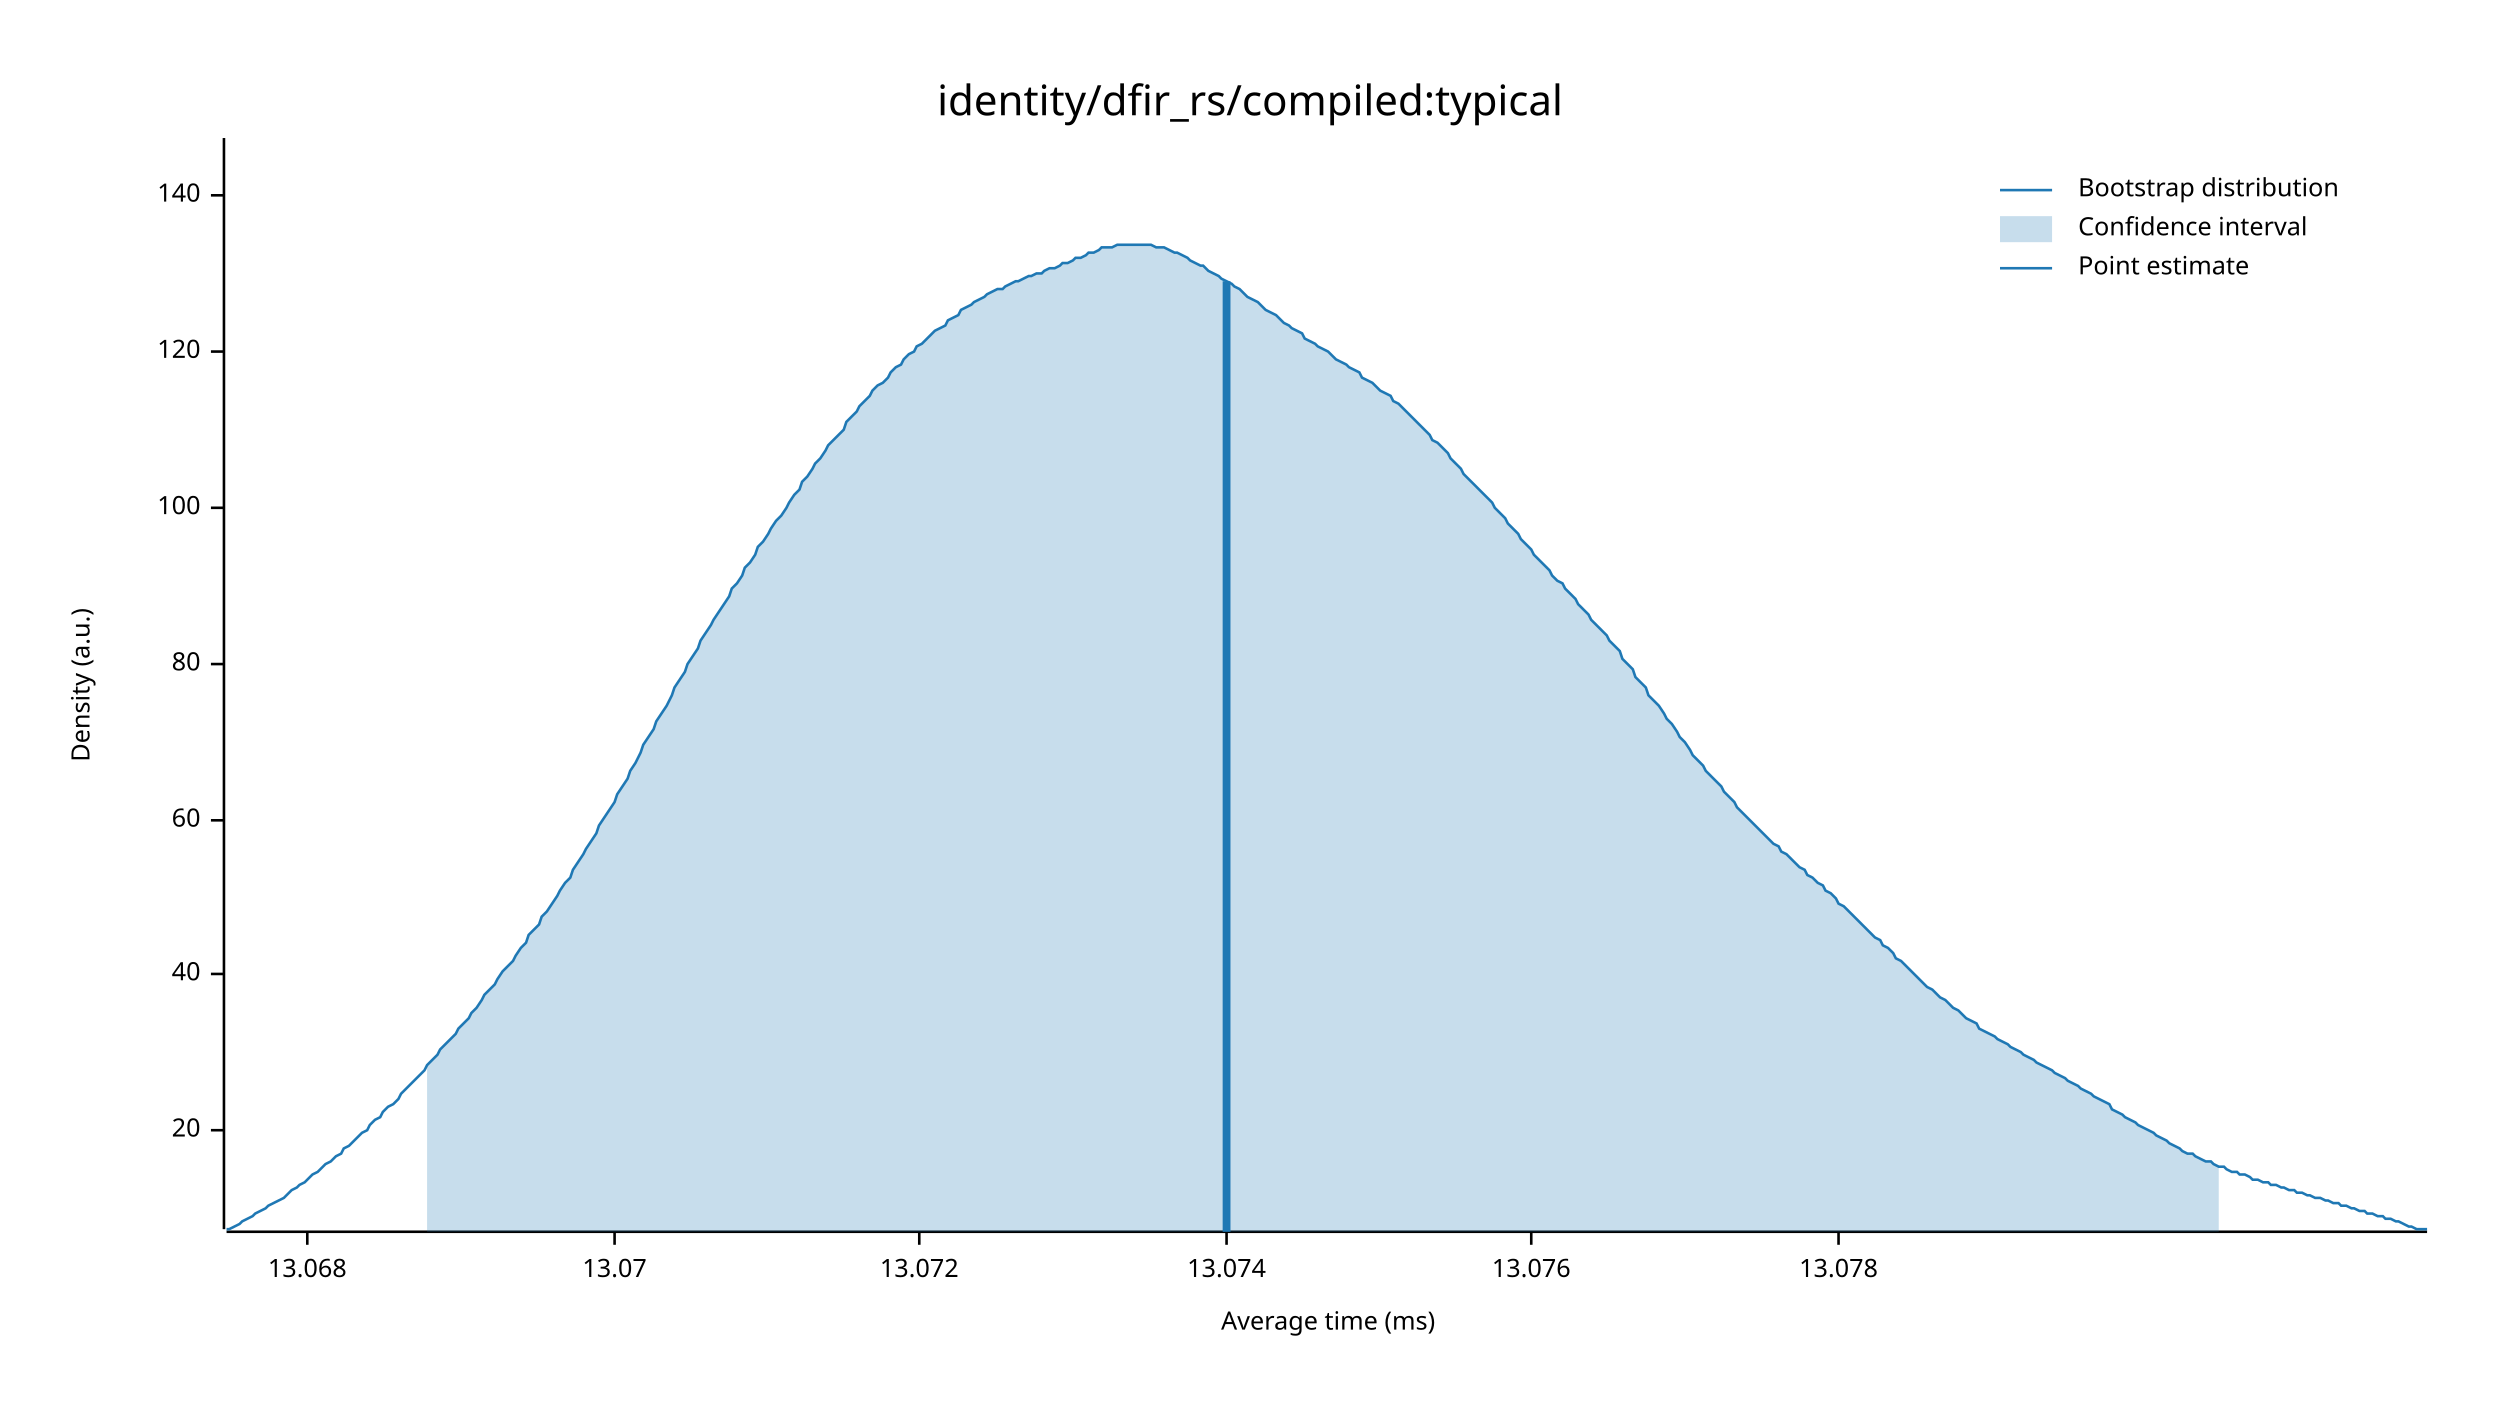
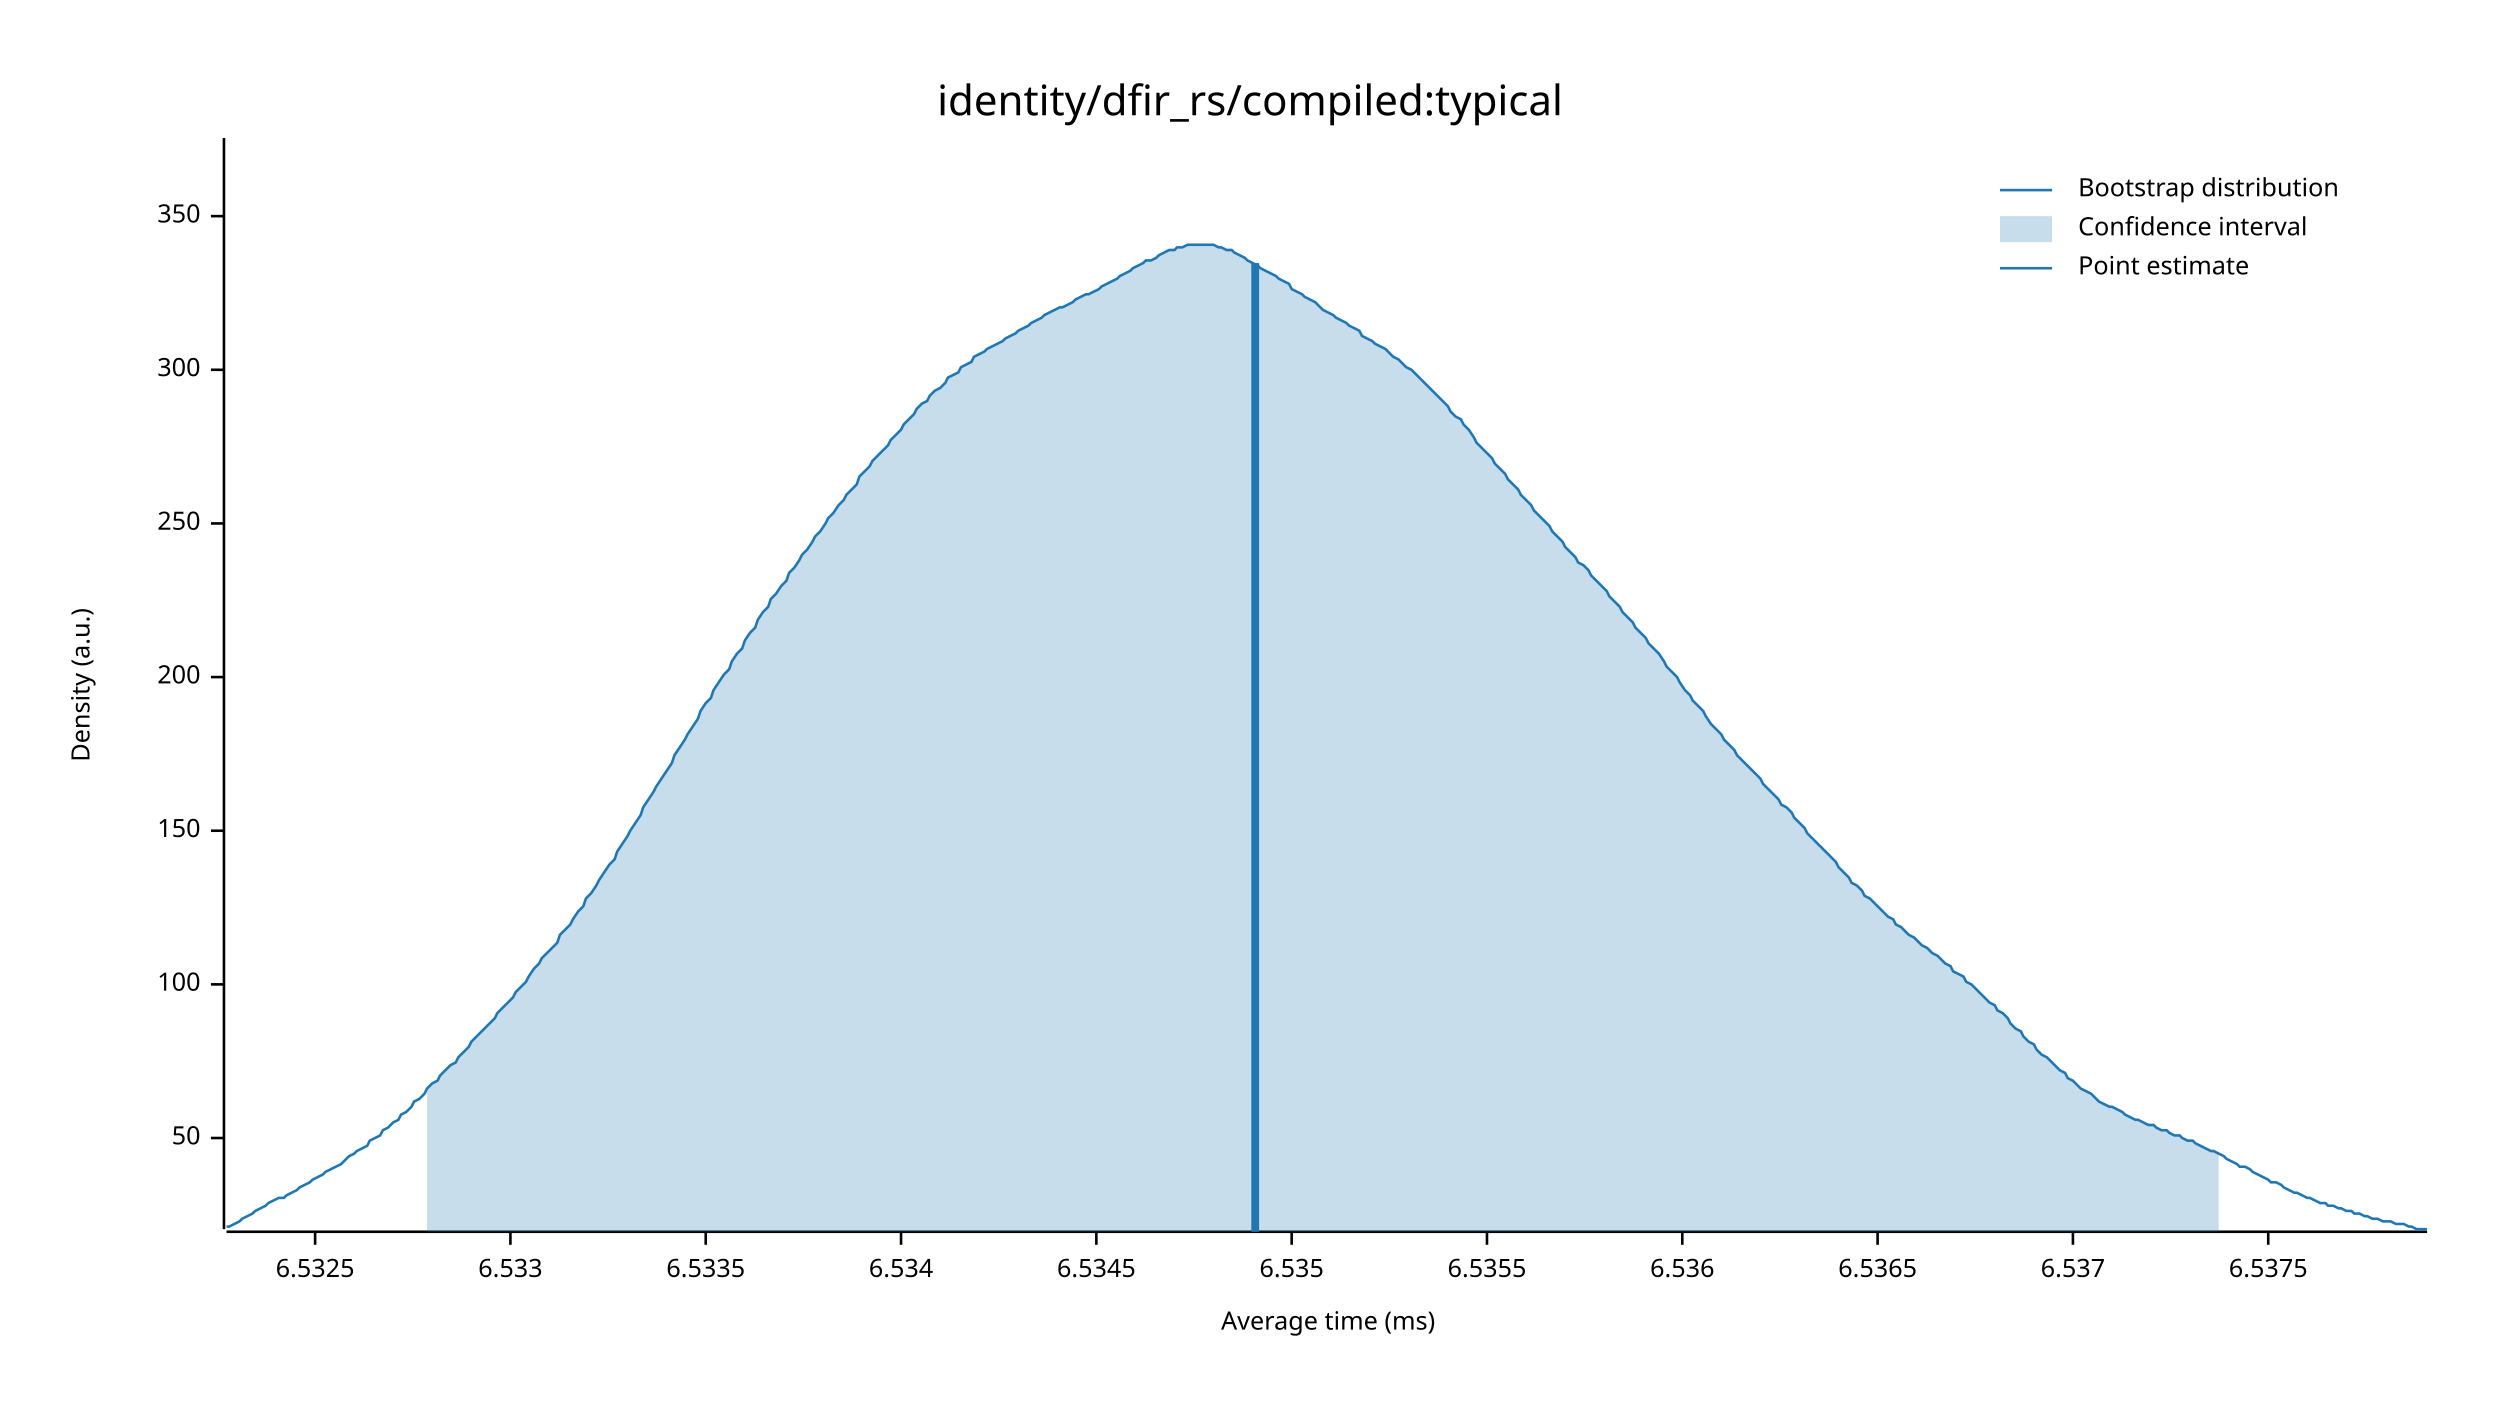
<svg xmlns="http://www.w3.org/2000/svg" width="960" height="540" viewBox="0 0 960 540">
  <text x="480" y="32" dy="0.76em" text-anchor="middle" font-family="sans-serif" font-size="16.129" opacity="1" fill="#000000">
identity/dfir_rs/compiled:typical
</text>
  <text x="27" y="263" dy="0.76em" text-anchor="middle" font-family="sans-serif" font-size="9.677" opacity="1" fill="#000000" transform="rotate(270, 27, 263)">
Density (a.u.)
</text>
  <text x="510" y="513" dy="-0.5ex" text-anchor="middle" font-family="sans-serif" font-size="9.677" opacity="1" fill="#000000">
Average time (ms)
</text>
  <polyline fill="none" opacity="1" stroke="#000000" stroke-width="1" points="86,53 86,472 " />
-   <text x="77" y="434" dy="0.5ex" text-anchor="end" font-family="sans-serif" font-size="9.677" opacity="1" fill="#000000">
- 20
+   <text x="77" y="437" dy="0.5ex" text-anchor="end" font-family="sans-serif" font-size="9.677" opacity="1" fill="#000000">
+ 50
</text>
-   <polyline fill="none" opacity="1" stroke="#000000" stroke-width="1" points="81,434 86,434 " />
-   <text x="77" y="374" dy="0.5ex" text-anchor="end" font-family="sans-serif" font-size="9.677" opacity="1" fill="#000000">
- 40
- </text>
-   <polyline fill="none" opacity="1" stroke="#000000" stroke-width="1" points="81,374 86,374 " />
-   <text x="77" y="315" dy="0.5ex" text-anchor="end" font-family="sans-serif" font-size="9.677" opacity="1" fill="#000000">
- 60
- </text>
-   <polyline fill="none" opacity="1" stroke="#000000" stroke-width="1" points="81,315 86,315 " />
-   <text x="77" y="255" dy="0.5ex" text-anchor="end" font-family="sans-serif" font-size="9.677" opacity="1" fill="#000000">
- 80
- </text>
-   <polyline fill="none" opacity="1" stroke="#000000" stroke-width="1" points="81,255 86,255 " />
-   <text x="77" y="195" dy="0.5ex" text-anchor="end" font-family="sans-serif" font-size="9.677" opacity="1" fill="#000000">
+   <polyline fill="none" opacity="1" stroke="#000000" stroke-width="1" points="81,437 86,437 " />
+   <text x="77" y="378" dy="0.5ex" text-anchor="end" font-family="sans-serif" font-size="9.677" opacity="1" fill="#000000">
100
</text>
-   <polyline fill="none" opacity="1" stroke="#000000" stroke-width="1" points="81,195 86,195 " />
-   <text x="77" y="135" dy="0.5ex" text-anchor="end" font-family="sans-serif" font-size="9.677" opacity="1" fill="#000000">
- 120
+   <polyline fill="none" opacity="1" stroke="#000000" stroke-width="1" points="81,378 86,378 " />
+   <text x="77" y="319" dy="0.5ex" text-anchor="end" font-family="sans-serif" font-size="9.677" opacity="1" fill="#000000">
+ 150
</text>
-   <polyline fill="none" opacity="1" stroke="#000000" stroke-width="1" points="81,135 86,135 " />
-   <text x="77" y="75" dy="0.5ex" text-anchor="end" font-family="sans-serif" font-size="9.677" opacity="1" fill="#000000">
- 140
+   <polyline fill="none" opacity="1" stroke="#000000" stroke-width="1" points="81,319 86,319 " />
+   <text x="77" y="260" dy="0.5ex" text-anchor="end" font-family="sans-serif" font-size="9.677" opacity="1" fill="#000000">
+ 200
</text>
-   <polyline fill="none" opacity="1" stroke="#000000" stroke-width="1" points="81,75 86,75 " />
+   <polyline fill="none" opacity="1" stroke="#000000" stroke-width="1" points="81,260 86,260 " />
+   <text x="77" y="201" dy="0.5ex" text-anchor="end" font-family="sans-serif" font-size="9.677" opacity="1" fill="#000000">
+ 250
+ </text>
+   <polyline fill="none" opacity="1" stroke="#000000" stroke-width="1" points="81,201 86,201 " />
+   <text x="77" y="142" dy="0.5ex" text-anchor="end" font-family="sans-serif" font-size="9.677" opacity="1" fill="#000000">
+ 300
+ </text>
+   <polyline fill="none" opacity="1" stroke="#000000" stroke-width="1" points="81,142 86,142 " />
+   <text x="77" y="83" dy="0.5ex" text-anchor="end" font-family="sans-serif" font-size="9.677" opacity="1" fill="#000000">
+ 350
+ </text>
+   <polyline fill="none" opacity="1" stroke="#000000" stroke-width="1" points="81,83 86,83 " />
  <polyline fill="none" opacity="1" stroke="#000000" stroke-width="1" points="87,473 932,473 " />
-   <text x="118" y="483" dy="0.76em" text-anchor="middle" font-family="sans-serif" font-size="9.677" opacity="1" fill="#000000">
- 13.068
+   <text x="121" y="483" dy="0.76em" text-anchor="middle" font-family="sans-serif" font-size="9.677" opacity="1" fill="#000000">
+ 6.5325
</text>
-   <polyline fill="none" opacity="1" stroke="#000000" stroke-width="1" points="118,473 118,478 " />
-   <text x="236" y="483" dy="0.76em" text-anchor="middle" font-family="sans-serif" font-size="9.677" opacity="1" fill="#000000">
- 13.07
+   <polyline fill="none" opacity="1" stroke="#000000" stroke-width="1" points="121,473 121,478 " />
+   <text x="196" y="483" dy="0.76em" text-anchor="middle" font-family="sans-serif" font-size="9.677" opacity="1" fill="#000000">
+ 6.533
</text>
-   <polyline fill="none" opacity="1" stroke="#000000" stroke-width="1" points="236,473 236,478 " />
-   <text x="353" y="483" dy="0.76em" text-anchor="middle" font-family="sans-serif" font-size="9.677" opacity="1" fill="#000000">
- 13.072
+   <polyline fill="none" opacity="1" stroke="#000000" stroke-width="1" points="196,473 196,478 " />
+   <text x="271" y="483" dy="0.76em" text-anchor="middle" font-family="sans-serif" font-size="9.677" opacity="1" fill="#000000">
+ 6.5335
</text>
-   <polyline fill="none" opacity="1" stroke="#000000" stroke-width="1" points="353,473 353,478 " />
-   <text x="471" y="483" dy="0.76em" text-anchor="middle" font-family="sans-serif" font-size="9.677" opacity="1" fill="#000000">
- 13.074
+   <polyline fill="none" opacity="1" stroke="#000000" stroke-width="1" points="271,473 271,478 " />
+   <text x="346" y="483" dy="0.76em" text-anchor="middle" font-family="sans-serif" font-size="9.677" opacity="1" fill="#000000">
+ 6.534
</text>
-   <polyline fill="none" opacity="1" stroke="#000000" stroke-width="1" points="471,473 471,478 " />
-   <text x="588" y="483" dy="0.76em" text-anchor="middle" font-family="sans-serif" font-size="9.677" opacity="1" fill="#000000">
- 13.076
+   <polyline fill="none" opacity="1" stroke="#000000" stroke-width="1" points="346,473 346,478 " />
+   <text x="421" y="483" dy="0.76em" text-anchor="middle" font-family="sans-serif" font-size="9.677" opacity="1" fill="#000000">
+ 6.5345
</text>
-   <polyline fill="none" opacity="1" stroke="#000000" stroke-width="1" points="588,473 588,478 " />
-   <text x="706" y="483" dy="0.76em" text-anchor="middle" font-family="sans-serif" font-size="9.677" opacity="1" fill="#000000">
- 13.078
+   <polyline fill="none" opacity="1" stroke="#000000" stroke-width="1" points="421,473 421,478 " />
+   <text x="496" y="483" dy="0.76em" text-anchor="middle" font-family="sans-serif" font-size="9.677" opacity="1" fill="#000000">
+ 6.535
</text>
-   <polyline fill="none" opacity="1" stroke="#000000" stroke-width="1" points="706,473 706,478 " />
-   <polyline fill="none" opacity="1" stroke="#1F78B4" stroke-width="1" points="87,472 88,472 90,471 92,470 93,469 95,468 97,467 98,466 100,465 102,464 103,463 105,462 107,461 109,460 110,459 112,457 114,456 115,455 117,454 119,452 120,451 122,450 124,448 125,447 127,446 129,444 131,443 132,441 134,440 136,438 137,437 139,435 141,434 142,432 144,430 146,429 147,427 149,425 151,424 153,422 154,420 156,418 158,416 159,415 161,413 163,411 164,409 166,407 168,405 169,403 171,401 173,399 175,397 176,395 178,393 180,391 181,389 183,387 185,384 186,382 188,380 190,378 191,376 193,373 195,371 197,369 198,367 200,364 202,362 203,359 205,357 207,355 208,352 210,350 212,347 214,344 215,342 217,339 219,337 220,334 222,331 224,328 225,326 227,323 229,320 230,317 232,314 234,311 236,308 237,305 239,302 241,299 242,296 244,293 246,289 247,286 249,283 251,280 252,277 254,274 256,271 258,267 259,264 261,261 263,258 264,255 266,252 268,249 269,246 271,243 273,240 274,238 276,235 278,232 280,229 281,226 283,224 285,221 286,218 288,216 290,213 291,210 293,208 295,205 296,203 298,200 300,198 302,195 303,193 305,190 307,188 308,185 310,183 312,180 313,178 315,176 317,173 318,171 320,169 322,167 324,165 325,162 327,160 329,158 330,156 332,154 334,152 335,150 337,148 339,147 341,145 342,143 344,141 346,140 347,138 349,136 351,135 352,133 354,132 356,130 357,129 359,127 361,126 363,125 364,123 366,122 368,121 369,119 371,118 373,117 374,116 376,115 378,114 379,113 381,112 383,111 385,111 386,110 388,109 390,108 391,108 393,107 395,106 396,106 398,105 400,105 401,104 403,103 405,103 407,102 408,101 410,101 412,100 413,99 415,99 417,98 418,97 420,97 422,96 423,95 425,95 427,95 429,94 430,94 432,94 434,94 435,94 437,94 439,94 440,94 442,94 444,95 445,95 447,95 449,96 451,97 452,97 454,98 456,99 457,100 459,101 461,102 462,102 464,104 466,105 468,106 469,107 471,108 473,109 474,110 476,111 478,113 479,114 481,115 483,116 484,117 486,119 488,120 490,121 491,122 493,124 495,125 496,126 498,127 500,128 501,130 503,131 505,132 506,133 508,134 510,135 512,137 513,138 515,139 517,140 518,141 520,142 522,143 523,145 525,146 527,147 528,148 530,150 532,151 534,152 535,154 537,155 539,157 540,158 542,160 544,162 545,163 547,165 549,167 550,169 552,170 554,172 556,174 557,176 559,178 561,180 562,182 564,184 566,186 567,187 569,189 571,191 573,193 574,195 576,197 578,199 579,201 581,203 583,205 584,207 586,209 588,211 589,213 591,215 593,217 595,219 596,221 598,223 600,224 601,226 603,228 605,230 606,232 608,234 610,236 611,238 613,240 615,242 617,244 618,246 620,248 622,250 623,253 625,255 627,257 628,260 630,262 632,264 633,267 635,269 637,271 639,274 640,276 642,278 644,281 645,283 647,285 649,288 650,290 652,292 654,294 655,296 657,298 659,300 661,302 662,304 664,306 666,308 667,310 669,312 671,314 672,315 674,317 676,319 677,320 679,322 681,324 683,325 684,327 686,328 688,330 689,331 691,333 693,334 694,336 696,337 698,339 700,340 701,342 703,343 705,345 706,347 708,348 710,350 711,351 713,353 715,355 716,356 718,358 720,360 722,361 723,363 725,364 727,366 728,368 730,369 732,371 733,372 735,374 737,376 738,377 740,379 742,380 744,382 745,383 747,384 749,386 750,387 752,388 754,390 755,391 757,392 759,393 760,395 762,396 764,397 766,398 767,399 769,400 771,401 772,402 774,403 776,404 777,405 779,406 781,407 782,408 784,409 786,410 788,411 789,412 791,413 793,414 794,415 796,416 798,417 799,418 801,419 803,420 804,421 806,422 808,423 810,424 811,426 813,427 815,428 816,429 818,430 820,431 821,432 823,433 825,434 827,435 828,436 830,437 832,438 833,439 835,440 837,441 838,442 840,443 842,443 843,444 845,445 847,446 849,446 850,447 852,448 854,448 855,449 857,450 859,450 860,451 862,451 864,452 865,453 867,453 869,454 871,454 872,455 874,455 876,456 877,456 879,457 881,457 882,458 884,458 886,459 887,459 889,460 891,460 893,461 894,461 896,462 898,462 899,463 901,463 903,464 904,464 906,465 908,465 909,466 911,466 913,467 915,467 916,468 918,468 920,469 921,469 923,470 925,471 926,471 928,472 930,472 932,472 " />
-   <polygon opacity="0.25" fill="#1F78B4" points="164,409 166,407 168,405 169,403 171,401 173,399 175,397 176,395 178,393 180,391 181,389 183,387 185,384 186,382 188,380 190,378 191,376 193,373 195,371 197,369 198,367 200,364 202,362 203,359 205,357 207,355 208,352 210,350 212,347 214,344 215,342 217,339 219,337 220,334 222,331 224,328 225,326 227,323 229,320 230,317 232,314 234,311 236,308 237,305 239,302 241,299 242,296 244,293 246,289 247,286 249,283 251,280 252,277 254,274 256,271 258,267 259,264 261,261 263,258 264,255 266,252 268,249 269,246 271,243 273,240 274,238 276,235 278,232 280,229 281,226 283,224 285,221 286,218 288,216 290,213 291,210 293,208 295,205 296,203 298,200 300,198 302,195 303,193 305,190 307,188 308,185 310,183 312,180 313,178 315,176 317,173 318,171 320,169 322,167 324,165 325,162 327,160 329,158 330,156 332,154 334,152 335,150 337,148 339,147 341,145 342,143 344,141 346,140 347,138 349,136 351,135 352,133 354,132 356,130 357,129 359,127 361,126 363,125 364,123 366,122 368,121 369,119 371,118 373,117 374,116 376,115 378,114 379,113 381,112 383,111 385,111 386,110 388,109 390,108 391,108 393,107 395,106 396,106 398,105 400,105 401,104 403,103 405,103 407,102 408,101 410,101 412,100 413,99 415,99 417,98 418,97 420,97 422,96 423,95 425,95 427,95 429,94 430,94 432,94 434,94 435,94 437,94 439,94 440,94 442,94 444,95 445,95 447,95 449,96 451,97 452,97 454,98 456,99 457,100 459,101 461,102 462,102 464,104 466,105 468,106 469,107 471,108 473,109 474,110 476,111 478,113 479,114 481,115 483,116 484,117 486,119 488,120 490,121 491,122 493,124 495,125 496,126 498,127 500,128 501,130 503,131 505,132 506,133 508,134 510,135 512,137 513,138 515,139 517,140 518,141 520,142 522,143 523,145 525,146 527,147 528,148 530,150 532,151 534,152 535,154 537,155 539,157 540,158 542,160 544,162 545,163 547,165 549,167 550,169 552,170 554,172 556,174 557,176 559,178 561,180 562,182 564,184 566,186 567,187 569,189 571,191 573,193 574,195 576,197 578,199 579,201 581,203 583,205 584,207 586,209 588,211 589,213 591,215 593,217 595,219 596,221 598,223 600,224 601,226 603,228 605,230 606,232 608,234 610,236 611,238 613,240 615,242 617,244 618,246 620,248 622,250 623,253 625,255 627,257 628,260 630,262 632,264 633,267 635,269 637,271 639,274 640,276 642,278 644,281 645,283 647,285 649,288 650,290 652,292 654,294 655,296 657,298 659,300 661,302 662,304 664,306 666,308 667,310 669,312 671,314 672,315 674,317 676,319 677,320 679,322 681,324 683,325 684,327 686,328 688,330 689,331 691,333 693,334 694,336 696,337 698,339 700,340 701,342 703,343 705,345 706,347 708,348 710,350 711,351 713,353 715,355 716,356 718,358 720,360 722,361 723,363 725,364 727,366 728,368 730,369 732,371 733,372 735,374 737,376 738,377 740,379 742,380 744,382 745,383 747,384 749,386 750,387 752,388 754,390 755,391 757,392 759,393 760,395 762,396 764,397 766,398 767,399 769,400 771,401 772,402 774,403 776,404 777,405 779,406 781,407 782,408 784,409 786,410 788,411 789,412 791,413 793,414 794,415 796,416 798,417 799,418 801,419 803,420 804,421 806,422 808,423 810,424 811,426 813,427 815,428 816,429 818,430 820,431 821,432 823,433 825,434 827,435 828,436 830,437 832,438 833,439 835,440 837,441 838,442 840,443 842,443 843,444 845,445 847,446 849,446 850,447 852,448 852,473 164,473 " />
-   <polyline fill="none" opacity="1" stroke="#1F78B4" stroke-width="3" points="471,473 471,108 " />
+   <polyline fill="none" opacity="1" stroke="#000000" stroke-width="1" points="496,473 496,478 " />
+   <text x="571" y="483" dy="0.76em" text-anchor="middle" font-family="sans-serif" font-size="9.677" opacity="1" fill="#000000">
+ 6.5355
+ </text>
+   <polyline fill="none" opacity="1" stroke="#000000" stroke-width="1" points="571,473 571,478 " />
+   <text x="646" y="483" dy="0.76em" text-anchor="middle" font-family="sans-serif" font-size="9.677" opacity="1" fill="#000000">
+ 6.536
+ </text>
+   <polyline fill="none" opacity="1" stroke="#000000" stroke-width="1" points="646,473 646,478 " />
+   <text x="721" y="483" dy="0.76em" text-anchor="middle" font-family="sans-serif" font-size="9.677" opacity="1" fill="#000000">
+ 6.5365
+ </text>
+   <polyline fill="none" opacity="1" stroke="#000000" stroke-width="1" points="721,473 721,478 " />
+   <text x="796" y="483" dy="0.76em" text-anchor="middle" font-family="sans-serif" font-size="9.677" opacity="1" fill="#000000">
+ 6.537
+ </text>
+   <polyline fill="none" opacity="1" stroke="#000000" stroke-width="1" points="796,473 796,478 " />
+   <text x="871" y="483" dy="0.76em" text-anchor="middle" font-family="sans-serif" font-size="9.677" opacity="1" fill="#000000">
+ 6.5375
+ </text>
+   <polyline fill="none" opacity="1" stroke="#000000" stroke-width="1" points="871,473 871,478 " />
+   <polyline fill="none" opacity="1" stroke="#1F78B4" stroke-width="1" points="87,471 88,471 90,470 92,469 93,468 95,467 97,466 98,465 100,464 102,463 103,462 105,461 107,460 109,460 110,459 112,458 114,457 115,456 117,455 119,454 120,453 122,452 124,451 125,450 127,449 129,448 131,447 132,446 134,444 136,443 137,442 139,441 141,440 142,438 144,437 146,436 147,434 149,433 151,431 153,430 154,428 156,427 158,425 159,423 161,422 163,420 164,418 166,416 168,415 169,413 171,411 173,409 175,408 176,406 178,404 180,402 181,400 183,398 185,396 186,395 188,393 190,391 191,389 193,387 195,385 197,383 198,381 200,379 202,377 203,375 205,372 207,370 208,368 210,366 212,364 214,362 215,359 217,357 219,355 220,353 222,350 224,348 225,345 227,343 229,340 230,338 232,335 234,332 236,330 237,327 239,324 241,321 242,319 244,316 246,313 247,310 249,307 251,304 252,302 254,299 256,296 258,293 259,290 261,287 263,284 264,282 266,279 268,276 269,273 271,270 273,268 274,265 276,262 278,259 280,257 281,254 283,251 285,249 286,246 288,243 290,241 291,238 293,235 295,233 296,230 298,228 300,225 302,223 303,220 305,218 307,215 308,213 310,211 312,208 313,206 315,204 317,201 318,199 320,197 322,194 324,192 325,190 327,188 329,186 330,183 332,181 334,179 335,177 337,175 339,173 341,171 342,169 344,167 346,165 347,163 349,161 351,159 352,157 354,155 356,154 357,152 359,150 361,149 363,147 364,145 366,144 368,143 369,141 371,140 373,139 374,137 376,136 378,135 379,134 381,133 383,132 385,131 386,130 388,129 390,128 391,127 393,126 395,125 396,124 398,123 400,122 401,121 403,120 405,119 407,118 408,118 410,117 412,116 413,115 415,114 417,113 418,113 420,112 422,111 423,110 425,109 427,108 429,107 430,106 432,105 434,104 435,103 437,102 439,101 440,100 442,100 444,99 445,98 447,97 449,96 451,96 452,95 454,95 456,94 457,94 459,94 461,94 462,94 464,94 466,94 468,95 469,95 471,96 473,96 474,97 476,98 478,99 479,100 481,101 483,102 484,103 486,104 488,105 490,106 491,107 493,108 495,109 496,111 498,112 500,113 501,114 503,115 505,116 506,117 508,119 510,120 512,121 513,122 515,123 517,124 518,125 520,126 522,127 523,129 525,130 527,131 528,132 530,133 532,134 534,136 535,137 537,138 539,140 540,141 542,142 544,144 545,145 547,147 549,149 550,150 552,152 554,154 556,156 557,158 559,160 561,161 562,163 564,165 566,168 567,170 569,172 571,174 573,176 574,178 576,180 578,182 579,184 581,186 583,188 584,190 586,192 588,194 589,196 591,198 593,200 595,202 596,204 598,206 600,208 601,210 603,212 605,214 606,216 608,217 610,219 611,221 613,223 615,225 617,227 618,229 620,231 622,233 623,235 625,237 627,239 628,241 630,243 632,245 633,247 635,249 637,251 639,254 640,256 642,258 644,260 645,262 647,265 649,267 650,269 652,271 654,273 655,275 657,278 659,280 661,282 662,284 664,286 666,288 667,290 669,292 671,294 672,295 674,297 676,299 677,301 679,303 681,305 683,307 684,309 686,310 688,312 689,314 691,316 693,318 694,320 696,322 698,324 700,326 701,327 703,329 705,331 706,333 708,335 710,337 711,339 713,340 715,342 716,344 718,345 720,347 722,349 723,350 725,352 727,353 728,355 730,356 732,358 733,359 735,360 737,362 738,363 740,364 742,366 744,367 745,368 747,370 749,371 750,373 752,374 754,375 755,377 757,378 759,380 760,381 762,383 764,385 766,386 767,388 769,389 771,391 772,393 774,395 776,396 777,398 779,400 781,401 782,403 784,405 786,406 788,408 789,409 791,411 793,412 794,414 796,415 798,417 799,418 801,419 803,420 804,421 806,423 808,424 810,425 811,425 813,426 815,427 816,428 818,429 820,430 821,430 823,431 825,432 827,432 828,433 830,434 832,434 833,435 835,436 837,436 838,437 840,438 842,438 843,439 845,440 847,441 849,442 850,442 852,443 854,444 855,445 857,446 859,447 860,448 862,448 864,449 865,450 867,451 869,452 871,453 872,454 874,454 876,455 877,456 879,457 881,458 882,458 884,459 886,460 887,460 889,461 891,462 893,462 894,463 896,463 898,464 899,464 901,465 903,465 904,466 906,466 908,467 909,467 911,468 913,468 915,469 916,469 918,469 920,470 921,470 923,470 925,471 926,471 928,472 930,472 932,472 " />
+   <polygon opacity="0.25" fill="#1F78B4" points="164,418 166,416 168,415 169,413 171,411 173,409 175,408 176,406 178,404 180,402 181,400 183,398 185,396 186,395 188,393 190,391 191,389 193,387 195,385 197,383 198,381 200,379 202,377 203,375 205,372 207,370 208,368 210,366 212,364 214,362 215,359 217,357 219,355 220,353 222,350 224,348 225,345 227,343 229,340 230,338 232,335 234,332 236,330 237,327 239,324 241,321 242,319 244,316 246,313 247,310 249,307 251,304 252,302 254,299 256,296 258,293 259,290 261,287 263,284 264,282 266,279 268,276 269,273 271,270 273,268 274,265 276,262 278,259 280,257 281,254 283,251 285,249 286,246 288,243 290,241 291,238 293,235 295,233 296,230 298,228 300,225 302,223 303,220 305,218 307,215 308,213 310,211 312,208 313,206 315,204 317,201 318,199 320,197 322,194 324,192 325,190 327,188 329,186 330,183 332,181 334,179 335,177 337,175 339,173 341,171 342,169 344,167 346,165 347,163 349,161 351,159 352,157 354,155 356,154 357,152 359,150 361,149 363,147 364,145 366,144 368,143 369,141 371,140 373,139 374,137 376,136 378,135 379,134 381,133 383,132 385,131 386,130 388,129 390,128 391,127 393,126 395,125 396,124 398,123 400,122 401,121 403,120 405,119 407,118 408,118 410,117 412,116 413,115 415,114 417,113 418,113 420,112 422,111 423,110 425,109 427,108 429,107 430,106 432,105 434,104 435,103 437,102 439,101 440,100 442,100 444,99 445,98 447,97 449,96 451,96 452,95 454,95 456,94 457,94 459,94 461,94 462,94 464,94 466,94 468,95 469,95 471,96 473,96 474,97 476,98 478,99 479,100 481,101 483,102 484,103 486,104 488,105 490,106 491,107 493,108 495,109 496,111 498,112 500,113 501,114 503,115 505,116 506,117 508,119 510,120 512,121 513,122 515,123 517,124 518,125 520,126 522,127 523,129 525,130 527,131 528,132 530,133 532,134 534,136 535,137 537,138 539,140 540,141 542,142 544,144 545,145 547,147 549,149 550,150 552,152 554,154 556,156 557,158 559,160 561,161 562,163 564,165 566,168 567,170 569,172 571,174 573,176 574,178 576,180 578,182 579,184 581,186 583,188 584,190 586,192 588,194 589,196 591,198 593,200 595,202 596,204 598,206 600,208 601,210 603,212 605,214 606,216 608,217 610,219 611,221 613,223 615,225 617,227 618,229 620,231 622,233 623,235 625,237 627,239 628,241 630,243 632,245 633,247 635,249 637,251 639,254 640,256 642,258 644,260 645,262 647,265 649,267 650,269 652,271 654,273 655,275 657,278 659,280 661,282 662,284 664,286 666,288 667,290 669,292 671,294 672,295 674,297 676,299 677,301 679,303 681,305 683,307 684,309 686,310 688,312 689,314 691,316 693,318 694,320 696,322 698,324 700,326 701,327 703,329 705,331 706,333 708,335 710,337 711,339 713,340 715,342 716,344 718,345 720,347 722,349 723,350 725,352 727,353 728,355 730,356 732,358 733,359 735,360 737,362 738,363 740,364 742,366 744,367 745,368 747,370 749,371 750,373 752,374 754,375 755,377 757,378 759,380 760,381 762,383 764,385 766,386 767,388 769,389 771,391 772,393 774,395 776,396 777,398 779,400 781,401 782,403 784,405 786,406 788,408 789,409 791,411 793,412 794,414 796,415 798,417 799,418 801,419 803,420 804,421 806,423 808,424 810,425 811,425 813,426 815,427 816,428 818,429 820,430 821,430 823,431 825,432 827,432 828,433 830,434 832,434 833,435 835,436 837,436 838,437 840,438 842,438 843,439 845,440 847,441 849,442 850,442 852,443 852,473 164,473 " />
+   <polyline fill="none" opacity="1" stroke="#1F78B4" stroke-width="3" points="482,473 482,101 " />
  <text x="798" y="68" dy="0.76em" text-anchor="start" font-family="sans-serif" font-size="9.677" opacity="1" fill="#000000">
Bootstrap distribution
</text>
  <text x="798" y="83" dy="0.76em" text-anchor="start" font-family="sans-serif" font-size="9.677" opacity="1" fill="#000000">
Confidence interval
</text>
  <text x="798" y="98" dy="0.76em" text-anchor="start" font-family="sans-serif" font-size="9.677" opacity="1" fill="#000000">
Point estimate
</text>
  <polyline fill="none" opacity="1" stroke="#1F78B4" stroke-width="1" points="768,73 788,73 " />
  <rect x="768" y="83" width="20" height="10" opacity="0.25" fill="#1F78B4" stroke="none" />
  <polyline fill="none" opacity="1" stroke="#1F78B4" stroke-width="1" points="768,103 788,103 " />
</svg>
